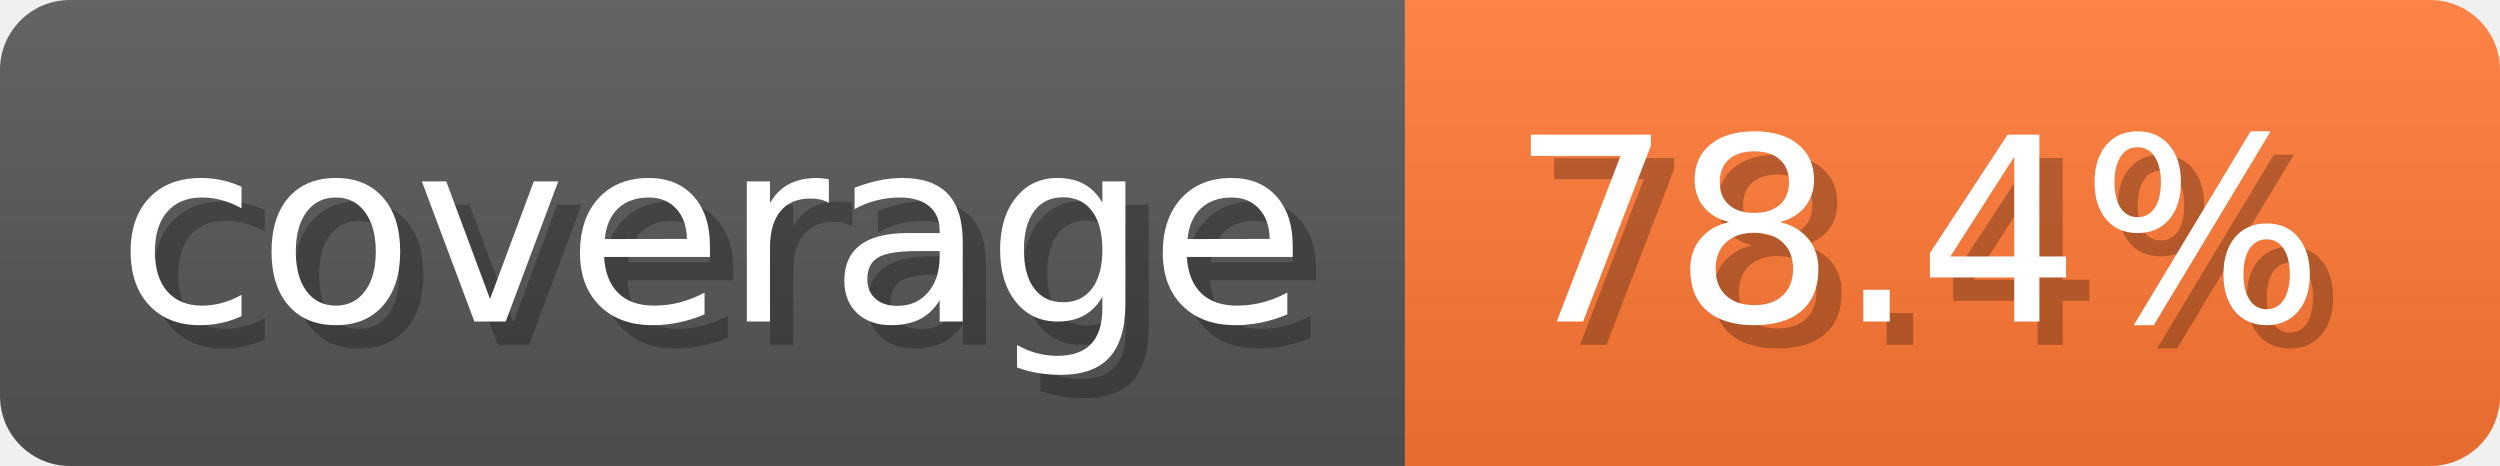
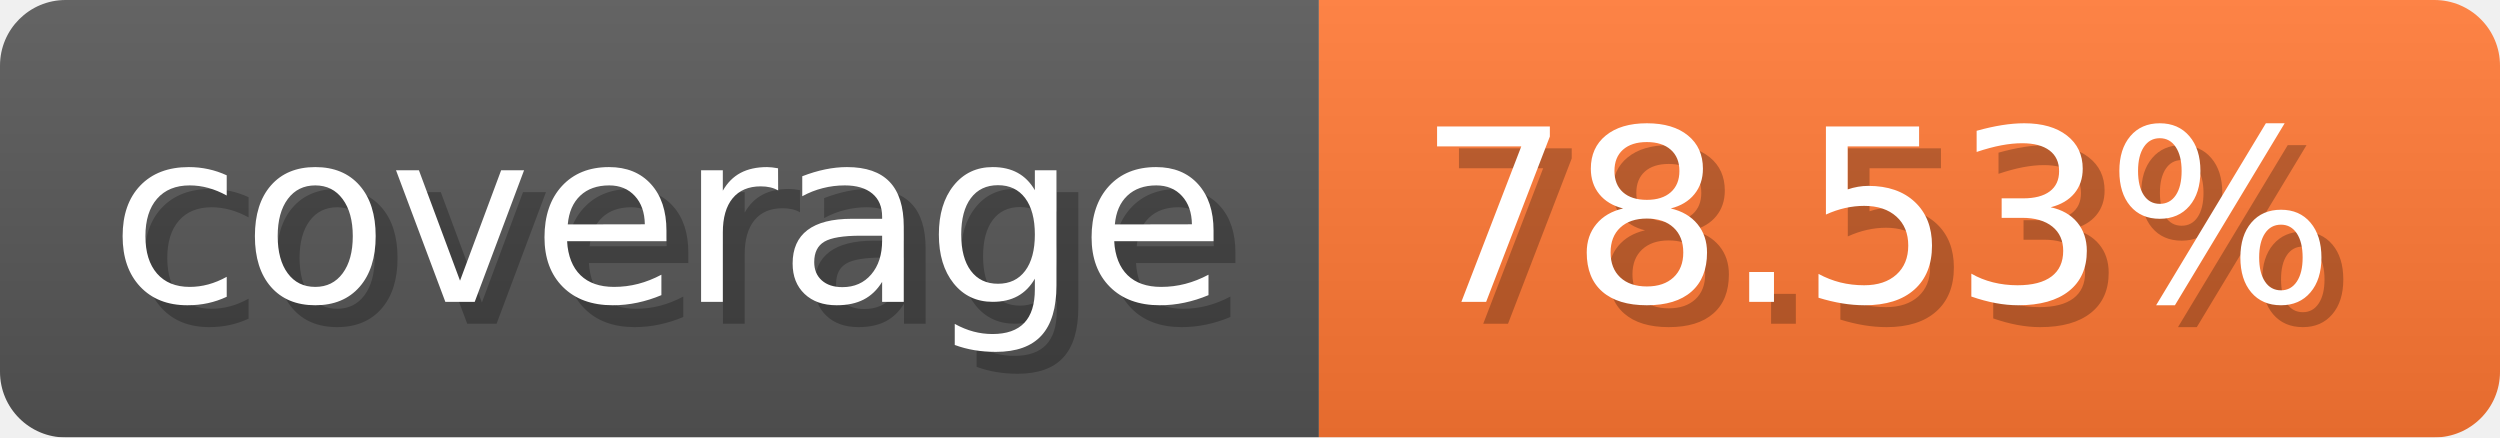
- <svg xmlns="http://www.w3.org/2000/svg" width="107.3" height="20" viewBox="0 0 1073 200" role="img" aria-label="coverage: 78.4%">
-   <linearGradient id="oFurg" x2="0" y2="100%">
+ <svg xmlns="http://www.w3.org/2000/svg" width="114.3" height="20" viewBox="0 0 1143 200" role="img" aria-label="coverage: 78.53%">
+   <linearGradient id="JZiLm" x2="0" y2="100%">
    <stop offset="0" stop-opacity=".1" stop-color="#EEE" />
    <stop offset="1" stop-opacity=".1" />
  </linearGradient>
-   <mask id="TOuPz">
-     <rect width="1073" height="200" rx="30" fill="#FFF" />
+   <mask id="ILGun">
+     <rect width="1143" height="200" rx="30" fill="#FFF" />
  </mask>
-   <g mask="url(#TOuPz)">
+   <g mask="url(#ILGun)">
    <rect width="603" height="200" fill="#555" />
-     <rect width="470" height="200" fill="#F73" x="603" />
-     <rect width="1073" height="200" fill="url(#oFurg)" />
+     <rect width="540" height="200" fill="#F73" x="603" />
+     <rect width="1143" height="200" fill="url(#JZiLm)" />
  </g>
  <g aria-hidden="true" fill="#fff" text-anchor="start" font-family="Verdana,DejaVu Sans,sans-serif" font-size="110">
    <text x="60" y="148" textLength="503" fill="#000" opacity="0.25">coverage</text>
    <text x="50" y="138" textLength="503">coverage</text>
-     <text x="658" y="148" textLength="370" fill="#000" opacity="0.25">78.4%</text>
-     <text x="648" y="138" textLength="370">78.4%</text>
+     <text x="658" y="148" textLength="440" fill="#000" opacity="0.25">78.53%</text>
+     <text x="648" y="138" textLength="440">78.53%</text>
  </g>
</svg>
